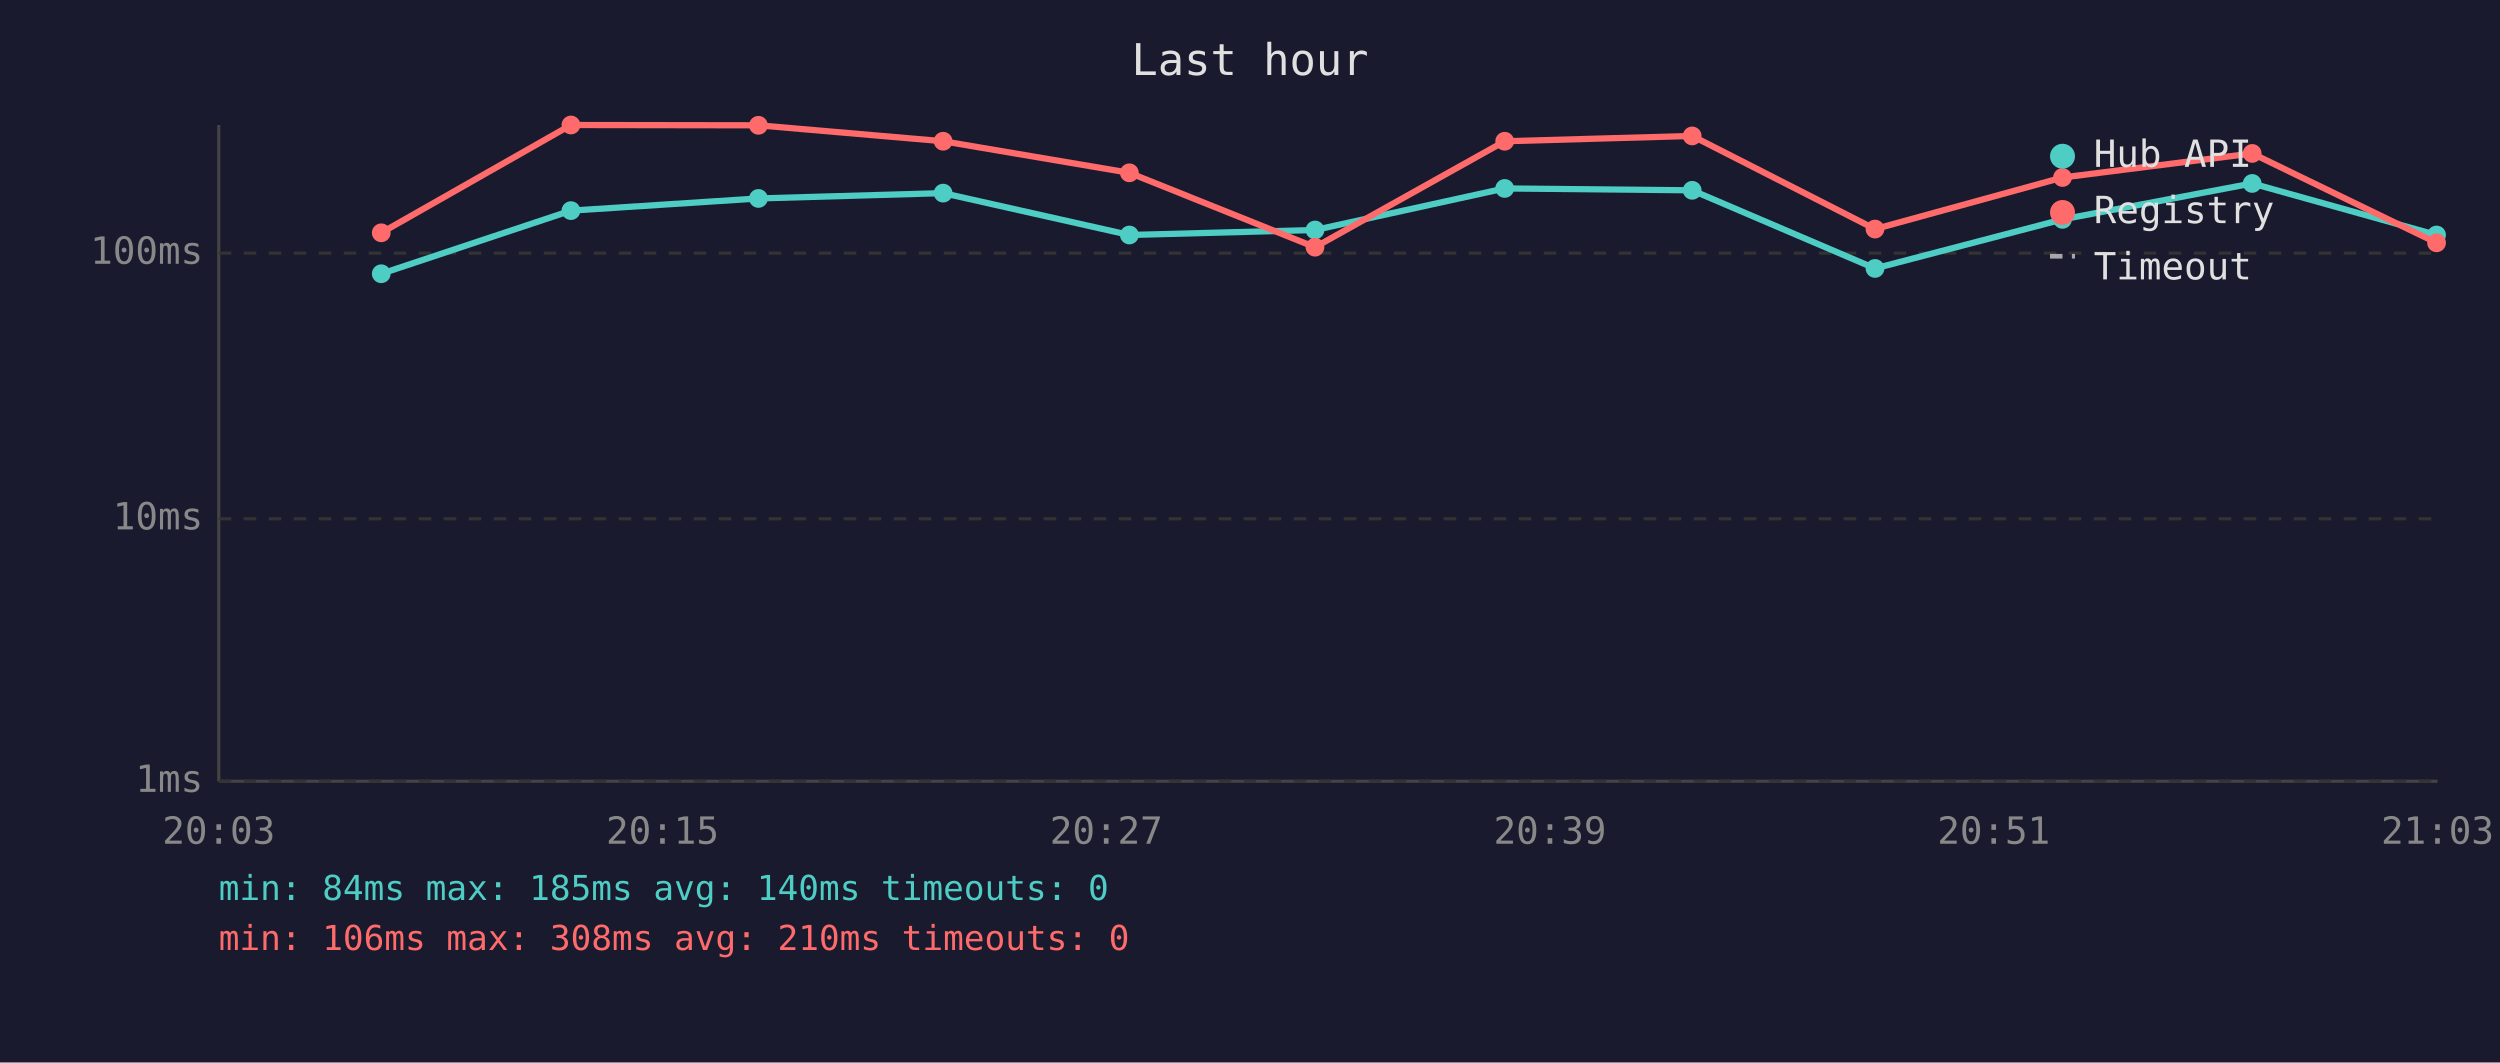
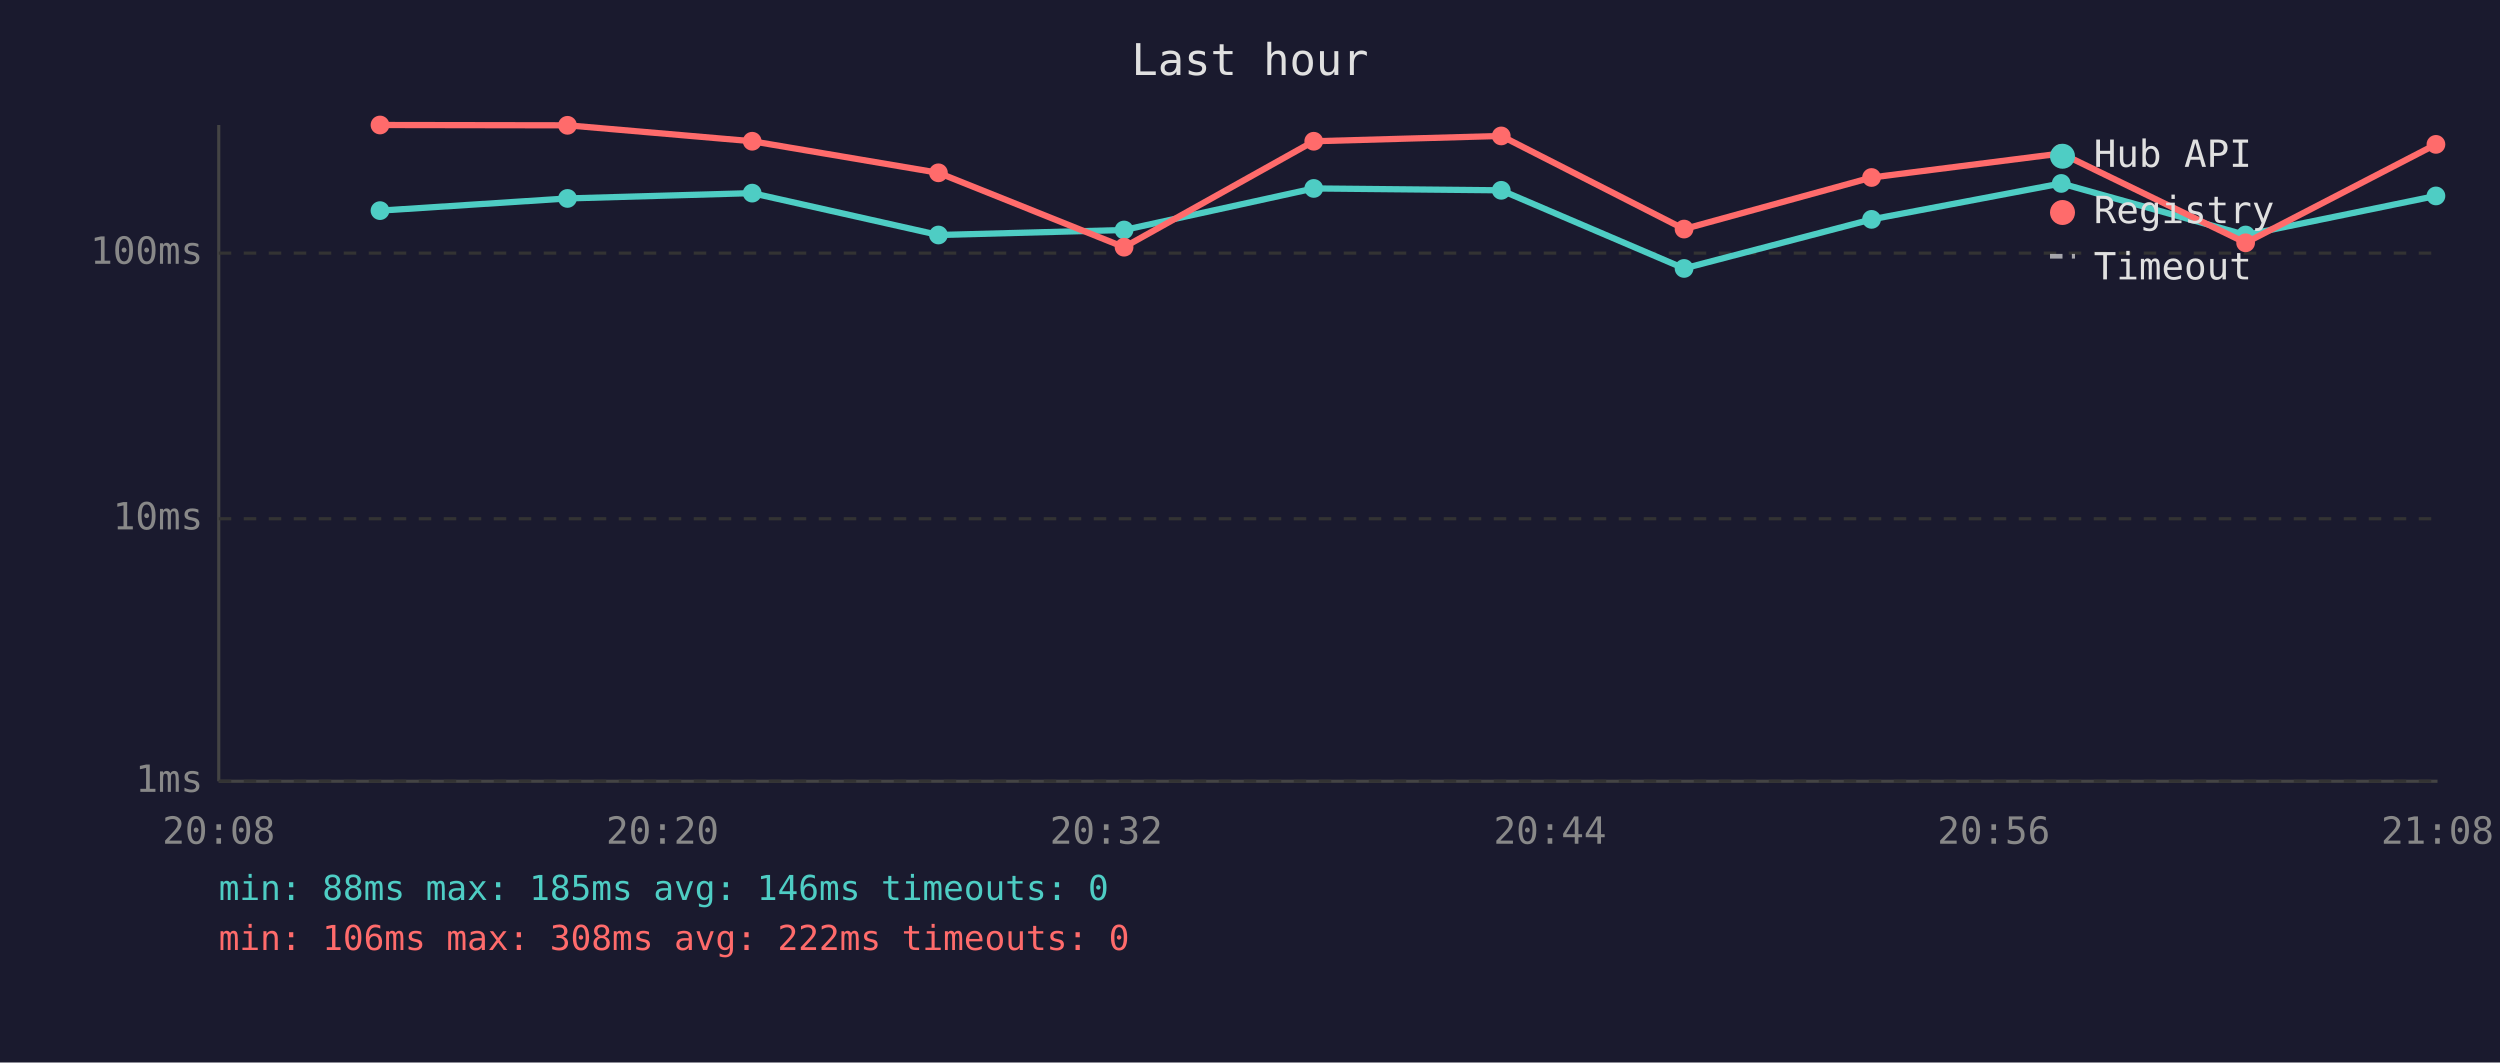
<svg xmlns="http://www.w3.org/2000/svg" viewBox="0 0 800 340" font-family="monospace" font-size="12">
  <rect width="800" height="340" fill="#1a1a2e" />
  <text x="400" y="24" fill="#e0e0e0" font-size="14" text-anchor="middle">Last hour</text>
  <line x1="70" y1="40" x2="70" y2="250" stroke="#444" stroke-width="1" />
  <line x1="70" y1="250" x2="780" y2="250" stroke="#444" stroke-width="1" />
  <line x1="70" y1="250" x2="780" y2="250" stroke="#333" stroke-width="1" stroke-dasharray="4" />
  <text x="65" y="250" fill="#888" text-anchor="end" dominant-baseline="middle">1ms</text>
  <line x1="70" y1="166" x2="780" y2="166" stroke="#333" stroke-width="1" stroke-dasharray="4" />
  <text x="65" y="166" fill="#888" text-anchor="end" dominant-baseline="middle">10ms</text>
  <line x1="70" y1="81" x2="780" y2="81" stroke="#333" stroke-width="1" stroke-dasharray="4" />
  <text x="65" y="81" fill="#888" text-anchor="end" dominant-baseline="middle">100ms</text>
-   <text x="70" y="270" fill="#888" text-anchor="middle">20:03</text>
-   <text x="212" y="270" fill="#888" text-anchor="middle">20:15</text>
-   <text x="354" y="270" fill="#888" text-anchor="middle">20:27</text>
-   <text x="496" y="270" fill="#888" text-anchor="middle">20:39</text>
-   <text x="638" y="270" fill="#888" text-anchor="middle">20:51</text>
-   <text x="780" y="270" fill="#888" text-anchor="middle">21:03</text>
-   <polyline points="122.0,87.6 182.7,67.4 242.7,63.5 301.8,61.8 361.4,75.2 420.8,73.6 481.5,60.3 541.5,60.9 600.0,85.9 660.0,70.2 720.7,58.7 779.7,75.2" fill="none" stroke="#4ecdc4" stroke-width="2" opacity="1" />
-   <circle cx="122.0" cy="87.6" r="3" fill="#4ecdc4" />
-   <circle cx="182.7" cy="67.4" r="3" fill="#4ecdc4" />
-   <circle cx="242.7" cy="63.5" r="3" fill="#4ecdc4" />
-   <circle cx="301.8" cy="61.8" r="3" fill="#4ecdc4" />
-   <circle cx="361.4" cy="75.2" r="3" fill="#4ecdc4" />
-   <circle cx="420.8" cy="73.6" r="3" fill="#4ecdc4" />
-   <circle cx="481.5" cy="60.3" r="3" fill="#4ecdc4" />
-   <circle cx="541.5" cy="60.9" r="3" fill="#4ecdc4" />
-   <circle cx="600.0" cy="85.9" r="3" fill="#4ecdc4" />
-   <circle cx="660.0" cy="70.2" r="3" fill="#4ecdc4" />
-   <circle cx="720.7" cy="58.7" r="3" fill="#4ecdc4" />
-   <circle cx="779.7" cy="75.2" r="3" fill="#4ecdc4" />
-   <polyline points="122.0,74.5 182.7,40.0 242.7,40.1 301.8,45.2 361.4,55.3 420.8,79.1 481.5,45.2 541.5,43.5 600.0,73.3 660.0,56.8 720.7,49.1 779.7,77.7" fill="none" stroke="#ff6b6b" stroke-width="2" opacity="1" />
-   <circle cx="122.0" cy="74.5" r="3" fill="#ff6b6b" />
-   <circle cx="182.7" cy="40.0" r="3" fill="#ff6b6b" />
-   <circle cx="242.7" cy="40.1" r="3" fill="#ff6b6b" />
-   <circle cx="301.8" cy="45.2" r="3" fill="#ff6b6b" />
-   <circle cx="361.4" cy="55.3" r="3" fill="#ff6b6b" />
-   <circle cx="420.8" cy="79.1" r="3" fill="#ff6b6b" />
-   <circle cx="481.5" cy="45.2" r="3" fill="#ff6b6b" />
-   <circle cx="541.5" cy="43.5" r="3" fill="#ff6b6b" />
-   <circle cx="600.0" cy="73.3" r="3" fill="#ff6b6b" />
-   <circle cx="660.0" cy="56.8" r="3" fill="#ff6b6b" />
-   <circle cx="720.7" cy="49.1" r="3" fill="#ff6b6b" />
-   <circle cx="779.7" cy="77.7" r="3" fill="#ff6b6b" />
+   <text x="70" y="270" fill="#888" text-anchor="middle">20:08</text>
+   <text x="212" y="270" fill="#888" text-anchor="middle">20:20</text>
+   <text x="354" y="270" fill="#888" text-anchor="middle">20:32</text>
+   <text x="496" y="270" fill="#888" text-anchor="middle">20:44</text>
+   <text x="638" y="270" fill="#888" text-anchor="middle">20:56</text>
+   <text x="780" y="270" fill="#888" text-anchor="middle">21:08</text>
+   <polyline points="121.6,67.4 181.6,63.5 240.7,61.8 300.3,75.2 359.7,73.6 420.4,60.3 480.4,60.9 538.9,85.9 598.9,70.2 659.6,58.7 718.6,75.2 779.5,62.7" fill="none" stroke="#4ecdc4" stroke-width="2" opacity="1" />
+   <circle cx="121.6" cy="67.4" r="3" fill="#4ecdc4" />
+   <circle cx="181.6" cy="63.5" r="3" fill="#4ecdc4" />
+   <circle cx="240.7" cy="61.8" r="3" fill="#4ecdc4" />
+   <circle cx="300.3" cy="75.2" r="3" fill="#4ecdc4" />
+   <circle cx="359.7" cy="73.6" r="3" fill="#4ecdc4" />
+   <circle cx="420.4" cy="60.3" r="3" fill="#4ecdc4" />
+   <circle cx="480.4" cy="60.9" r="3" fill="#4ecdc4" />
+   <circle cx="538.9" cy="85.9" r="3" fill="#4ecdc4" />
+   <circle cx="598.9" cy="70.2" r="3" fill="#4ecdc4" />
+   <circle cx="659.6" cy="58.7" r="3" fill="#4ecdc4" />
+   <circle cx="718.6" cy="75.2" r="3" fill="#4ecdc4" />
+   <circle cx="779.5" cy="62.7" r="3" fill="#4ecdc4" />
+   <polyline points="121.6,40.0 181.6,40.1 240.7,45.2 300.3,55.3 359.7,79.1 420.4,45.2 480.4,43.5 538.9,73.3 598.9,56.8 659.6,49.1 718.6,77.7 779.5,46.2" fill="none" stroke="#ff6b6b" stroke-width="2" opacity="1" />
+   <circle cx="121.6" cy="40.0" r="3" fill="#ff6b6b" />
+   <circle cx="181.6" cy="40.1" r="3" fill="#ff6b6b" />
+   <circle cx="240.7" cy="45.2" r="3" fill="#ff6b6b" />
+   <circle cx="300.3" cy="55.3" r="3" fill="#ff6b6b" />
+   <circle cx="359.7" cy="79.1" r="3" fill="#ff6b6b" />
+   <circle cx="420.4" cy="45.2" r="3" fill="#ff6b6b" />
+   <circle cx="480.4" cy="43.5" r="3" fill="#ff6b6b" />
+   <circle cx="538.9" cy="73.3" r="3" fill="#ff6b6b" />
+   <circle cx="598.9" cy="56.8" r="3" fill="#ff6b6b" />
+   <circle cx="659.6" cy="49.1" r="3" fill="#ff6b6b" />
+   <circle cx="718.6" cy="77.7" r="3" fill="#ff6b6b" />
+   <circle cx="779.5" cy="46.2" r="3" fill="#ff6b6b" />
  <circle cx="660" cy="50" r="4" fill="#4ecdc4" />
  <text x="670" y="50" fill="#e0e0e0" dominant-baseline="middle">Hub API</text>
  <circle cx="660" cy="68" r="4" fill="#ff6b6b" />
  <text x="670" y="68" fill="#e0e0e0" dominant-baseline="middle">Registry</text>
  <line x1="656" y1="82" x2="664" y2="82" stroke="#e0e0e0" stroke-width="1.5" stroke-dasharray="4,3" opacity="0.7" />
  <text x="670" y="86" fill="#e0e0e0" dominant-baseline="middle">Timeout</text>
-   <text x="70" y="288" fill="#4ecdc4" font-size="11">min: 84ms  max: 185ms  avg: 140ms  timeouts: 0</text>
-   <text x="70" y="304" fill="#ff6b6b" font-size="11">min: 106ms  max: 308ms  avg: 210ms  timeouts: 0</text>
+   <text x="70" y="288" fill="#4ecdc4" font-size="11">min: 88ms  max: 185ms  avg: 146ms  timeouts: 0</text>
+   <text x="70" y="304" fill="#ff6b6b" font-size="11">min: 106ms  max: 308ms  avg: 222ms  timeouts: 0</text>
</svg>
